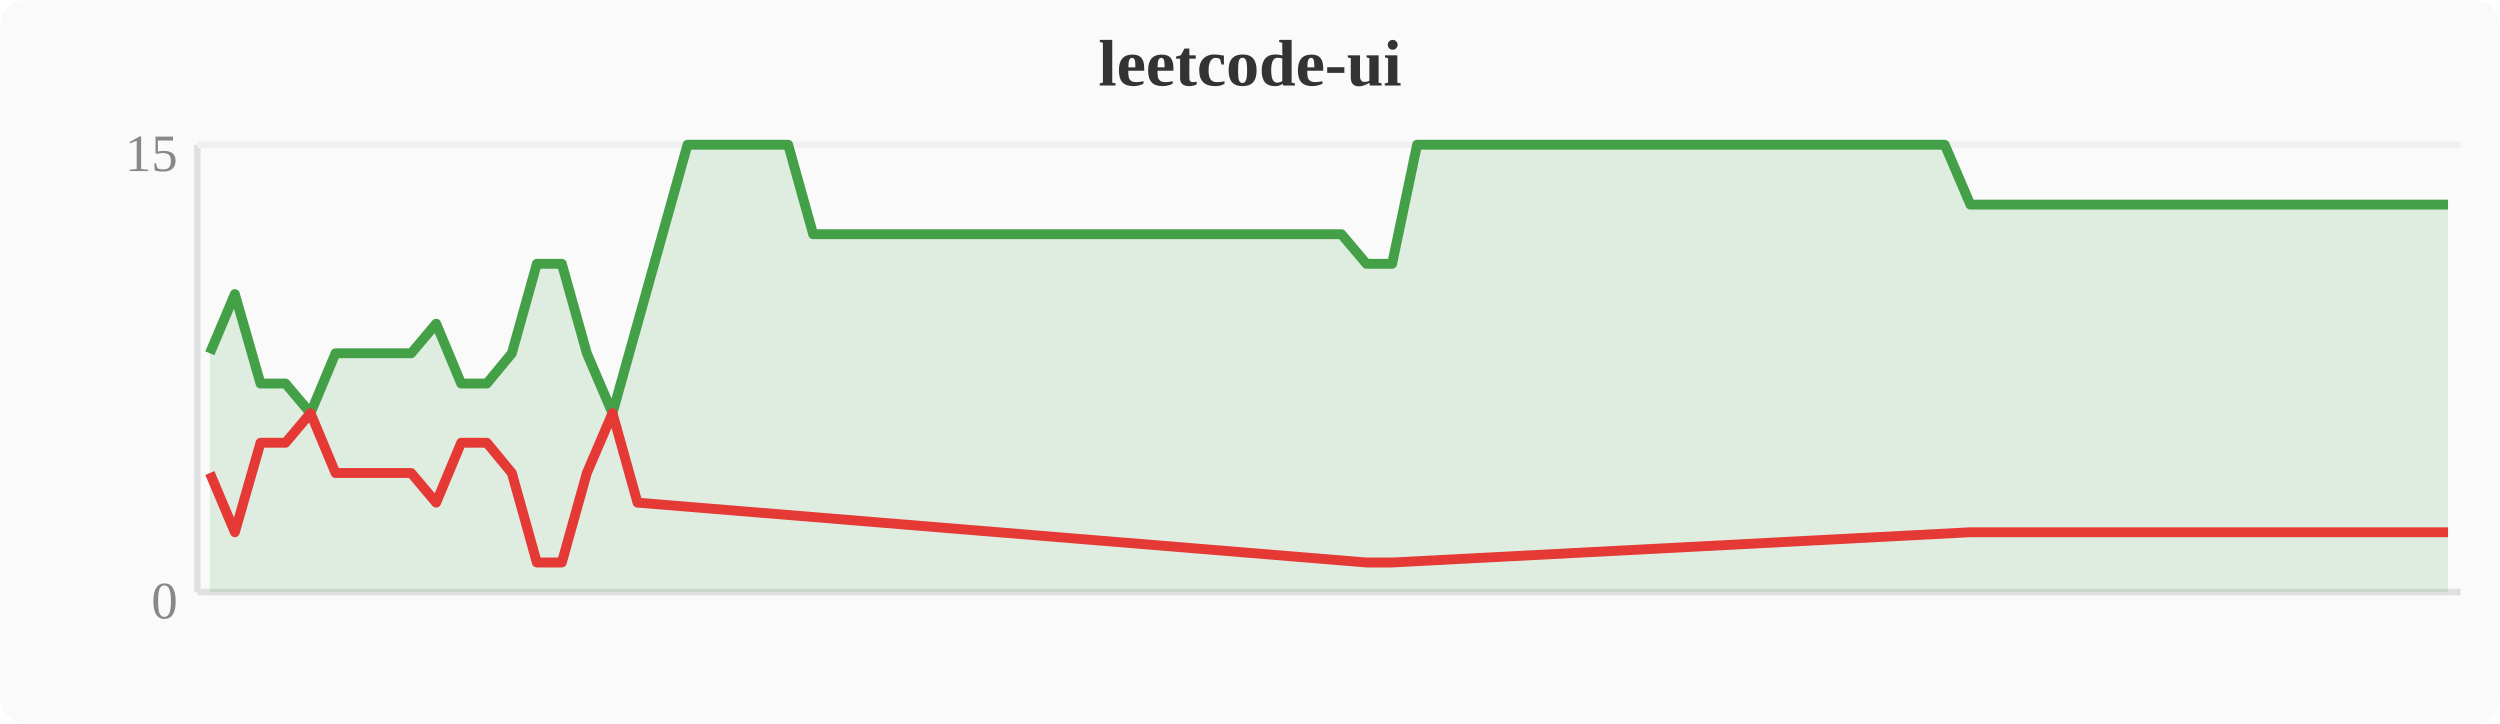
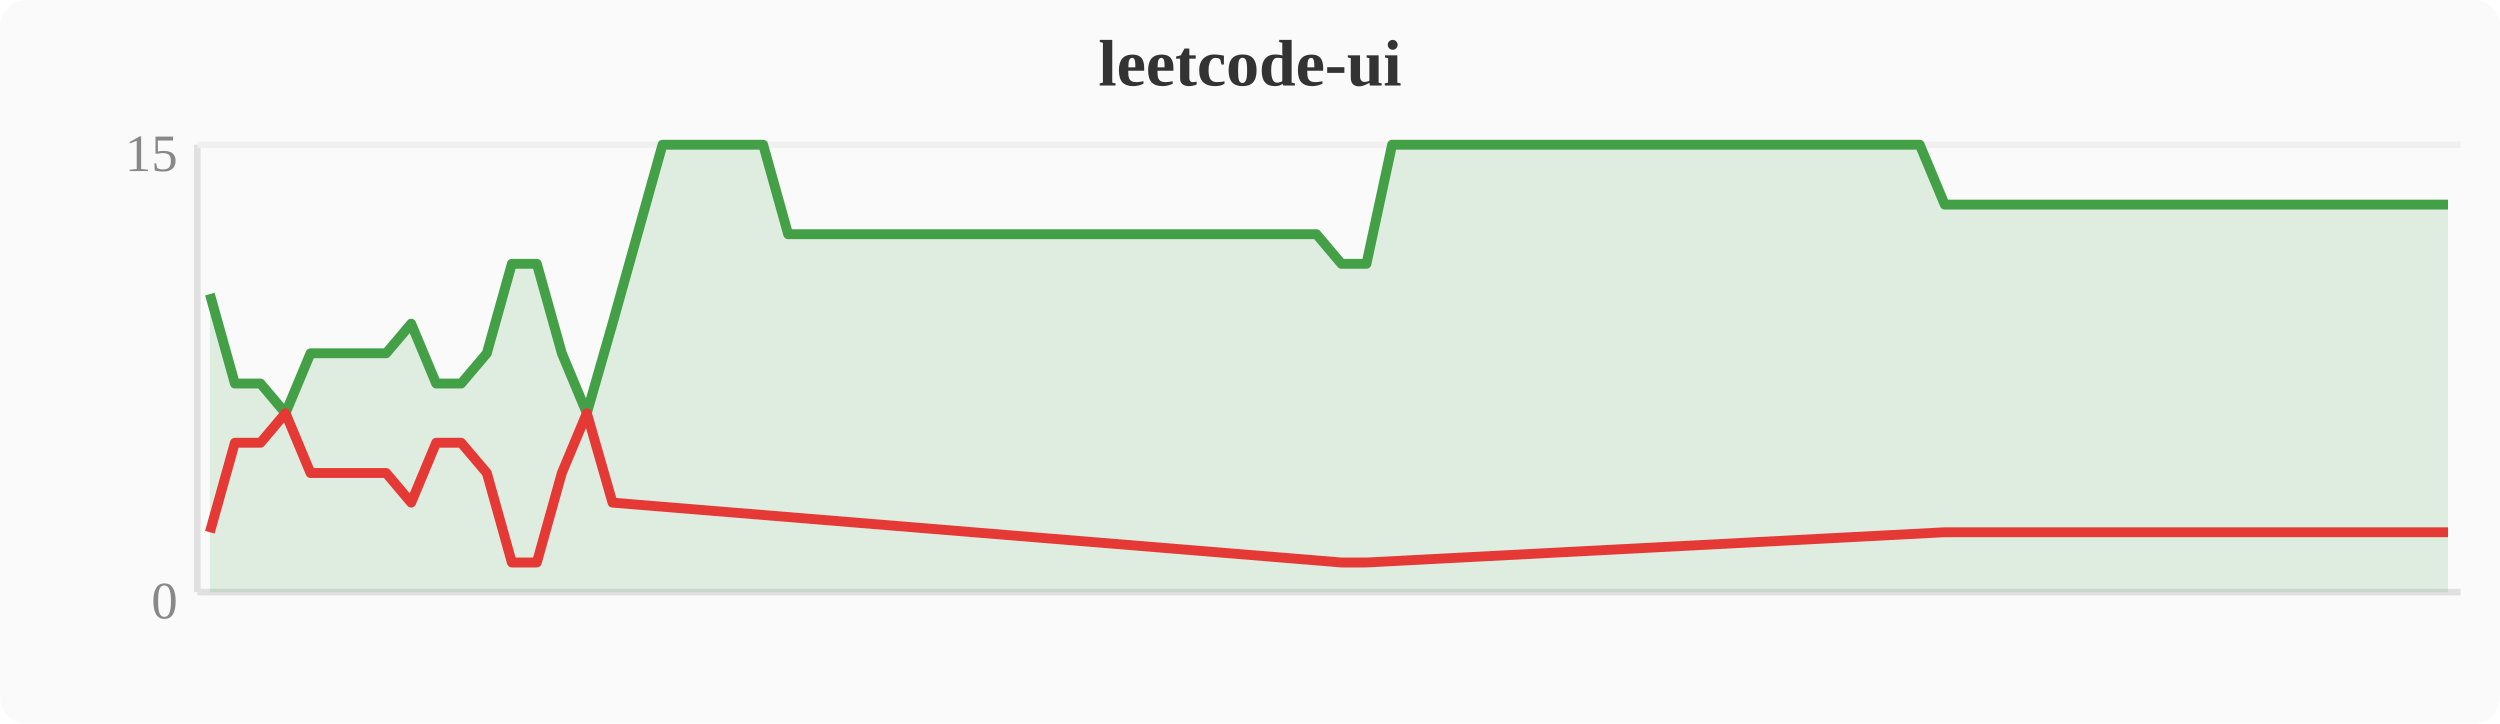
<svg xmlns="http://www.w3.org/2000/svg" width="380" height="110" viewBox="0 0 380 110">
  <rect width="380" height="110" fill="#fafafa" rx="4" />
  <text x="190" y="13" text-anchor="middle" font-size="10" font-weight="bold" fill="#333">leetcode-ui</text>
  <line x1="30" y1="22" x2="30" y2="90" stroke="#e0e0e0" stroke-width="1" />
  <line x1="30" y1="90" x2="374" y2="90" stroke="#e0e0e0" stroke-width="1" />
  <line x1="30" y1="22" x2="374" y2="22" stroke="#f0f0f0" stroke-width="1" />
  <text x="27" y="94" text-anchor="end" font-size="8" fill="#888">0</text>
  <text x="27" y="26" text-anchor="end" font-size="8" fill="#888">15</text>
-   <polygon points="31.9,53.7 35.7,44.7 39.6,58.3 43.4,58.3 47.2,62.8 51.0,53.7 54.8,53.7 58.7,53.7 62.5,53.7 66.3,49.2 70.1,58.3 74.0,58.3 77.8,53.7 81.6,40.1 85.4,40.1 89.2,53.7 93.1,62.8 96.9,49.2 100.7,35.6 104.5,22.0 108.4,22.0 112.2,22.0 116.0,22.0 119.8,22.0 123.6,35.6 127.5,35.6 131.3,35.6 135.1,35.6 138.9,35.6 142.8,35.6 146.6,35.6 150.4,35.6 154.2,35.6 158.0,35.6 161.9,35.6 165.7,35.6 169.5,35.6 173.3,35.6 177.2,35.6 181.0,35.6 184.8,35.6 188.6,35.6 192.4,35.6 196.3,35.6 200.1,35.6 203.9,35.6 207.7,40.1 211.6,40.1 215.4,22.0 219.2,22.0 223.0,22.0 226.8,22.0 230.7,22.0 234.5,22.0 238.3,22.0 242.1,22.0 246.0,22.0 249.8,22.0 253.6,22.0 257.4,22.0 261.2,22.0 265.1,22.0 268.9,22.0 272.7,22.0 276.5,22.0 280.4,22.0 284.2,22.0 288.0,22.0 291.8,22.0 295.6,22.0 299.5,31.1 303.3,31.1 307.1,31.1 310.9,31.1 314.8,31.1 318.6,31.1 322.4,31.1 326.2,31.1 330.0,31.1 333.9,31.1 337.7,31.1 341.5,31.1 345.3,31.1 349.2,31.1 353.0,31.1 356.8,31.1 360.6,31.1 364.4,31.1 368.3,31.1 372.1,31.1 372.1,90 31.9,90" fill="#43a047" opacity="0.15" />
-   <polyline points="31.9,53.7 35.7,44.7 39.6,58.3 43.4,58.3 47.2,62.8 51.0,53.7 54.8,53.7 58.7,53.7 62.5,53.7 66.3,49.2 70.1,58.3 74.0,58.3 77.8,53.7 81.6,40.1 85.4,40.1 89.2,53.7 93.1,62.8 96.9,49.2 100.7,35.6 104.5,22.0 108.4,22.0 112.2,22.0 116.0,22.0 119.8,22.0 123.6,35.6 127.5,35.6 131.3,35.6 135.1,35.6 138.9,35.6 142.8,35.6 146.6,35.6 150.4,35.6 154.2,35.6 158.0,35.6 161.9,35.6 165.7,35.6 169.5,35.6 173.3,35.6 177.2,35.6 181.0,35.6 184.8,35.6 188.6,35.6 192.4,35.6 196.3,35.6 200.1,35.6 203.9,35.6 207.7,40.1 211.6,40.1 215.4,22.0 219.2,22.0 223.0,22.0 226.8,22.0 230.7,22.0 234.5,22.0 238.3,22.0 242.1,22.0 246.0,22.0 249.8,22.0 253.6,22.0 257.4,22.0 261.2,22.0 265.1,22.0 268.9,22.0 272.7,22.0 276.5,22.0 280.4,22.0 284.2,22.0 288.0,22.0 291.8,22.0 295.6,22.0 299.5,31.1 303.3,31.1 307.1,31.1 310.9,31.1 314.8,31.1 318.6,31.1 322.4,31.1 326.2,31.1 330.0,31.1 333.9,31.1 337.7,31.1 341.5,31.1 345.3,31.1 349.2,31.1 353.0,31.1 356.8,31.1 360.6,31.1 364.4,31.1 368.3,31.1 372.1,31.1" fill="none" stroke="#43a047" stroke-width="1.5" stroke-linejoin="round" />
-   <polyline points="31.9,71.9 35.7,80.9 39.6,67.3 43.4,67.3 47.2,62.8 51.0,71.9 54.8,71.9 58.7,71.9 62.5,71.9 66.3,76.4 70.1,67.3 74.0,67.3 77.8,71.9 81.6,85.5 85.4,85.5 89.2,71.9 93.1,62.8 96.9,76.4 207.7,85.5 211.6,85.5 299.5,80.9 303.3,80.9 307.1,80.9 310.9,80.9 314.8,80.9 318.6,80.9 322.4,80.9 326.2,80.9 330.0,80.9 333.9,80.9 337.7,80.9 341.5,80.9 345.3,80.9 349.2,80.9 353.0,80.9 356.8,80.9 360.6,80.9 364.4,80.9 368.3,80.9 372.1,80.9" fill="none" stroke="#e53935" stroke-width="1.5" stroke-linejoin="round" />
+   <polygon points="31.9,44.7 35.7,58.3 39.6,58.3 43.4,62.8 47.2,53.7 51.0,53.7 54.8,53.7 58.7,53.7 62.5,49.2 66.3,58.3 70.1,58.3 74.0,53.7 77.8,40.1 81.6,40.1 85.4,53.7 89.2,62.8 93.1,49.2 96.9,35.6 100.7,22.0 104.5,22.0 108.4,22.0 112.2,22.0 116.0,22.0 119.8,35.6 123.6,35.6 127.5,35.6 131.3,35.6 135.1,35.6 138.9,35.6 142.8,35.6 146.6,35.6 150.4,35.6 154.2,35.6 158.0,35.6 161.9,35.6 165.7,35.6 169.5,35.6 173.3,35.6 177.2,35.6 181.0,35.6 184.8,35.6 188.6,35.6 192.4,35.6 196.3,35.6 200.1,35.6 203.9,40.1 207.7,40.1 211.6,22.0 215.4,22.0 219.2,22.0 223.0,22.0 226.8,22.0 230.7,22.0 234.5,22.0 238.3,22.0 242.1,22.0 246.0,22.0 249.8,22.0 253.6,22.0 257.4,22.0 261.2,22.0 265.1,22.0 268.9,22.0 272.7,22.0 276.5,22.0 280.4,22.0 284.2,22.0 288.0,22.0 291.8,22.0 295.6,31.1 299.5,31.1 303.3,31.1 307.1,31.1 310.9,31.1 314.8,31.1 318.6,31.1 322.4,31.1 326.2,31.1 330.0,31.1 333.9,31.1 337.7,31.1 341.5,31.1 345.3,31.1 349.2,31.1 353.0,31.1 356.8,31.1 360.6,31.1 364.4,31.1 368.3,31.1 372.1,31.1 372.1,90 31.9,90" fill="#43a047" opacity="0.15" />
+   <polyline points="31.9,44.7 35.7,58.3 39.6,58.3 43.4,62.8 47.2,53.7 51.0,53.7 54.8,53.7 58.7,53.7 62.5,49.2 66.3,58.3 70.1,58.3 74.0,53.7 77.8,40.1 81.6,40.1 85.4,53.7 89.2,62.8 93.1,49.2 96.9,35.6 100.7,22.0 104.5,22.0 108.4,22.0 112.2,22.0 116.0,22.0 119.8,35.6 123.6,35.6 127.5,35.6 131.3,35.6 135.1,35.6 138.9,35.6 142.8,35.6 146.6,35.6 150.4,35.6 154.2,35.6 158.0,35.6 161.9,35.6 165.7,35.6 169.5,35.6 173.3,35.6 177.2,35.6 181.0,35.6 184.8,35.6 188.6,35.6 192.4,35.6 196.3,35.6 200.1,35.6 203.9,40.1 207.7,40.1 211.6,22.0 215.4,22.0 219.2,22.0 223.0,22.0 226.8,22.0 230.7,22.0 234.5,22.0 238.3,22.0 242.1,22.0 246.0,22.0 249.8,22.0 253.6,22.0 257.4,22.0 261.2,22.0 265.1,22.0 268.9,22.0 272.7,22.0 276.5,22.0 280.4,22.0 284.2,22.0 288.0,22.0 291.8,22.0 295.6,31.1 299.5,31.1 303.3,31.1 307.1,31.1 310.9,31.1 314.8,31.1 318.6,31.1 322.4,31.1 326.2,31.1 330.0,31.1 333.9,31.1 337.7,31.1 341.5,31.1 345.3,31.1 349.2,31.1 353.0,31.1 356.8,31.1 360.6,31.1 364.4,31.1 368.3,31.1 372.1,31.1" fill="none" stroke="#43a047" stroke-width="1.5" stroke-linejoin="round" />
+   <polyline points="31.9,80.9 35.7,67.3 39.6,67.3 43.4,62.8 47.2,71.9 51.0,71.9 54.8,71.9 58.7,71.9 62.5,76.4 66.3,67.3 70.1,67.3 74.0,71.9 77.8,85.5 81.6,85.5 85.4,71.9 89.2,62.8 93.1,76.4 203.9,85.5 207.7,85.5 295.6,80.9 299.5,80.9 303.3,80.9 307.1,80.9 310.9,80.9 314.8,80.9 318.6,80.9 322.4,80.9 326.2,80.9 330.0,80.9 333.9,80.9 337.7,80.9 341.5,80.9 345.3,80.9 349.2,80.9 353.0,80.9 356.8,80.9 360.6,80.9 364.4,80.9 368.3,80.9 372.1,80.9" fill="none" stroke="#e53935" stroke-width="1.5" stroke-linejoin="round" />
</svg>
